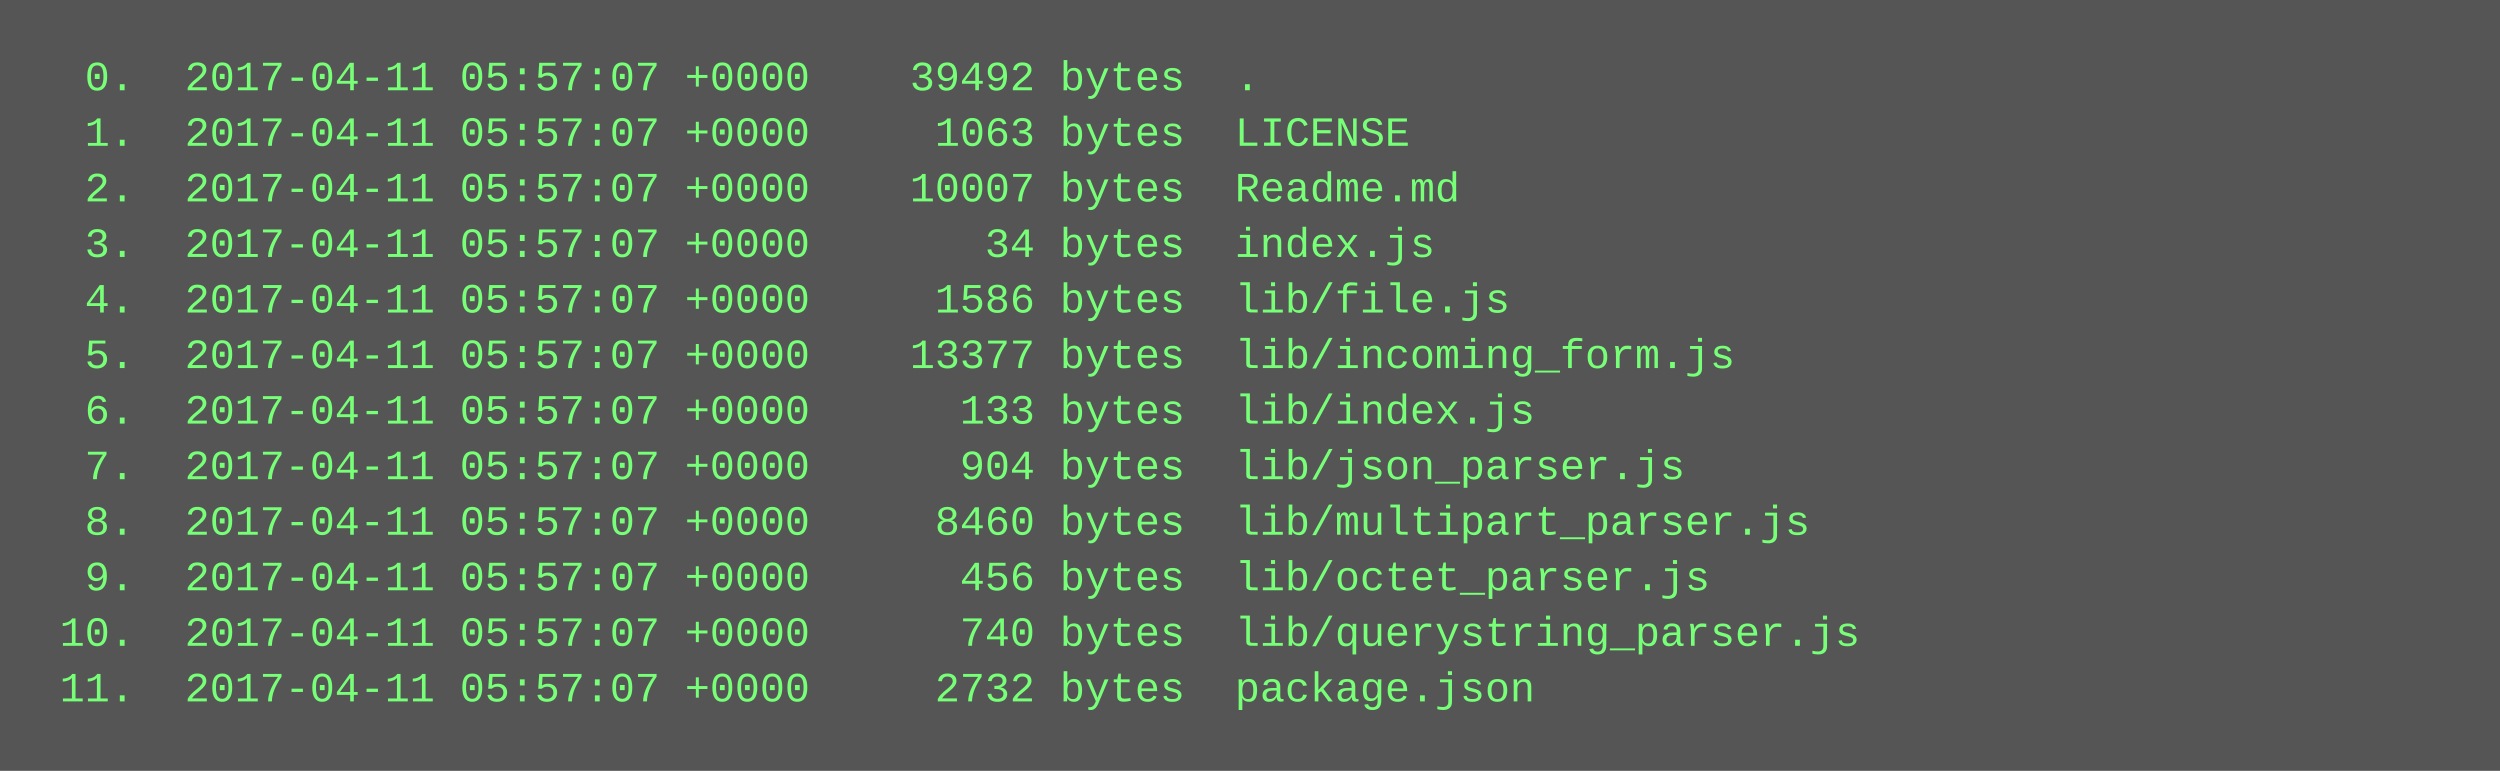
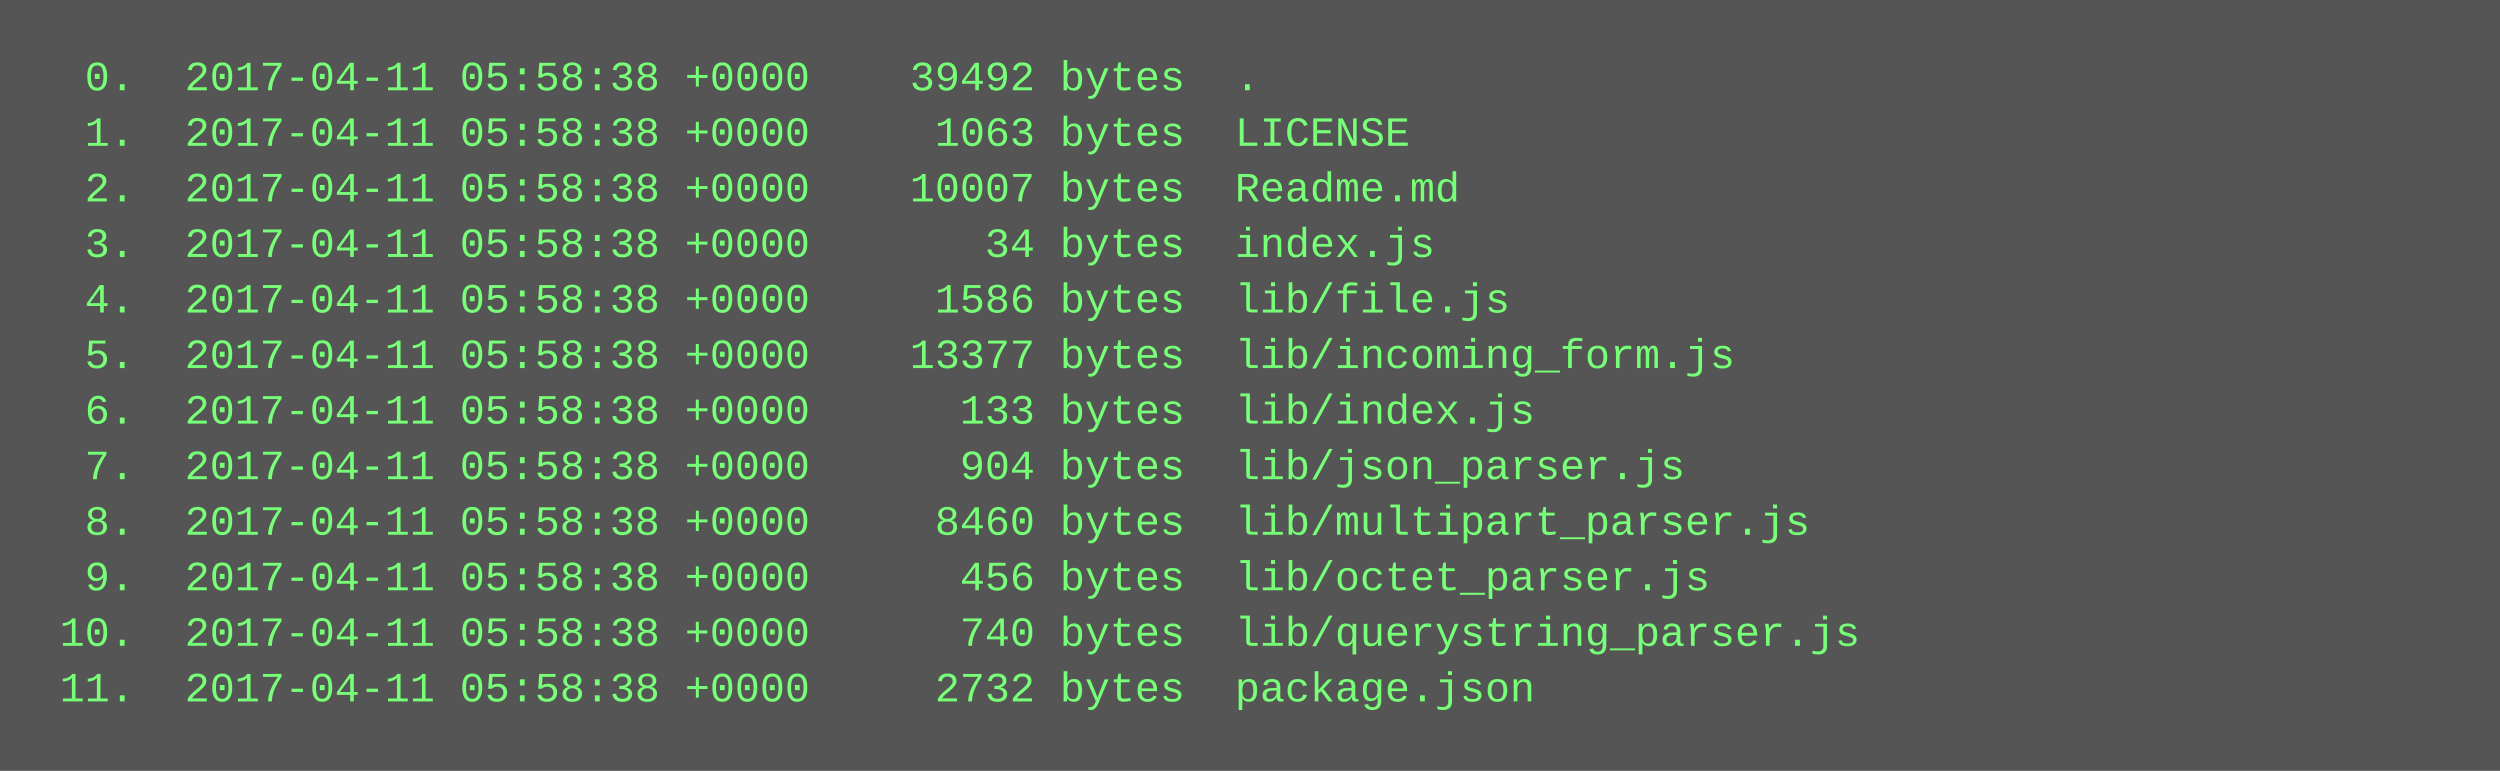
<svg xmlns="http://www.w3.org/2000/svg" height="222" width="720">
  <rect height="222" fill="#555" width="720" />
  <text fill="#7f7" font-family="Courier New" font-size="12" xml:space="preserve">
-     <tspan x="10" y="26">  0.  2017-04-11 05:57:07 +0000    39492 bytes  .</tspan>
-     <tspan x="10" y="42">  1.  2017-04-11 05:57:07 +0000     1063 bytes  LICENSE</tspan>
-     <tspan x="10" y="58">  2.  2017-04-11 05:57:07 +0000    10007 bytes  Readme.md</tspan>
-     <tspan x="10" y="74">  3.  2017-04-11 05:57:07 +0000       34 bytes  index.js</tspan>
-     <tspan x="10" y="90">  4.  2017-04-11 05:57:07 +0000     1586 bytes  lib/file.js</tspan>
-     <tspan x="10" y="106">  5.  2017-04-11 05:57:07 +0000    13377 bytes  lib/incoming_form.js</tspan>
-     <tspan x="10" y="122">  6.  2017-04-11 05:57:07 +0000      133 bytes  lib/index.js</tspan>
-     <tspan x="10" y="138">  7.  2017-04-11 05:57:07 +0000      904 bytes  lib/json_parser.js</tspan>
-     <tspan x="10" y="154">  8.  2017-04-11 05:57:07 +0000     8460 bytes  lib/multipart_parser.js</tspan>
-     <tspan x="10" y="170">  9.  2017-04-11 05:57:07 +0000      456 bytes  lib/octet_parser.js</tspan>
-     <tspan x="10" y="186"> 10.  2017-04-11 05:57:07 +0000      740 bytes  lib/querystring_parser.js</tspan>
-     <tspan x="10" y="202"> 11.  2017-04-11 05:57:07 +0000     2732 bytes  package.json</tspan>
+     <tspan x="10" y="26">  0.  2017-04-11 05:58:38 +0000    39492 bytes  .</tspan>
+     <tspan x="10" y="42">  1.  2017-04-11 05:58:38 +0000     1063 bytes  LICENSE</tspan>
+     <tspan x="10" y="58">  2.  2017-04-11 05:58:38 +0000    10007 bytes  Readme.md</tspan>
+     <tspan x="10" y="74">  3.  2017-04-11 05:58:38 +0000       34 bytes  index.js</tspan>
+     <tspan x="10" y="90">  4.  2017-04-11 05:58:38 +0000     1586 bytes  lib/file.js</tspan>
+     <tspan x="10" y="106">  5.  2017-04-11 05:58:38 +0000    13377 bytes  lib/incoming_form.js</tspan>
+     <tspan x="10" y="122">  6.  2017-04-11 05:58:38 +0000      133 bytes  lib/index.js</tspan>
+     <tspan x="10" y="138">  7.  2017-04-11 05:58:38 +0000      904 bytes  lib/json_parser.js</tspan>
+     <tspan x="10" y="154">  8.  2017-04-11 05:58:38 +0000     8460 bytes  lib/multipart_parser.js</tspan>
+     <tspan x="10" y="170">  9.  2017-04-11 05:58:38 +0000      456 bytes  lib/octet_parser.js</tspan>
+     <tspan x="10" y="186"> 10.  2017-04-11 05:58:38 +0000      740 bytes  lib/querystring_parser.js</tspan>
+     <tspan x="10" y="202"> 11.  2017-04-11 05:58:38 +0000     2732 bytes  package.json</tspan>
  </text>
</svg>
